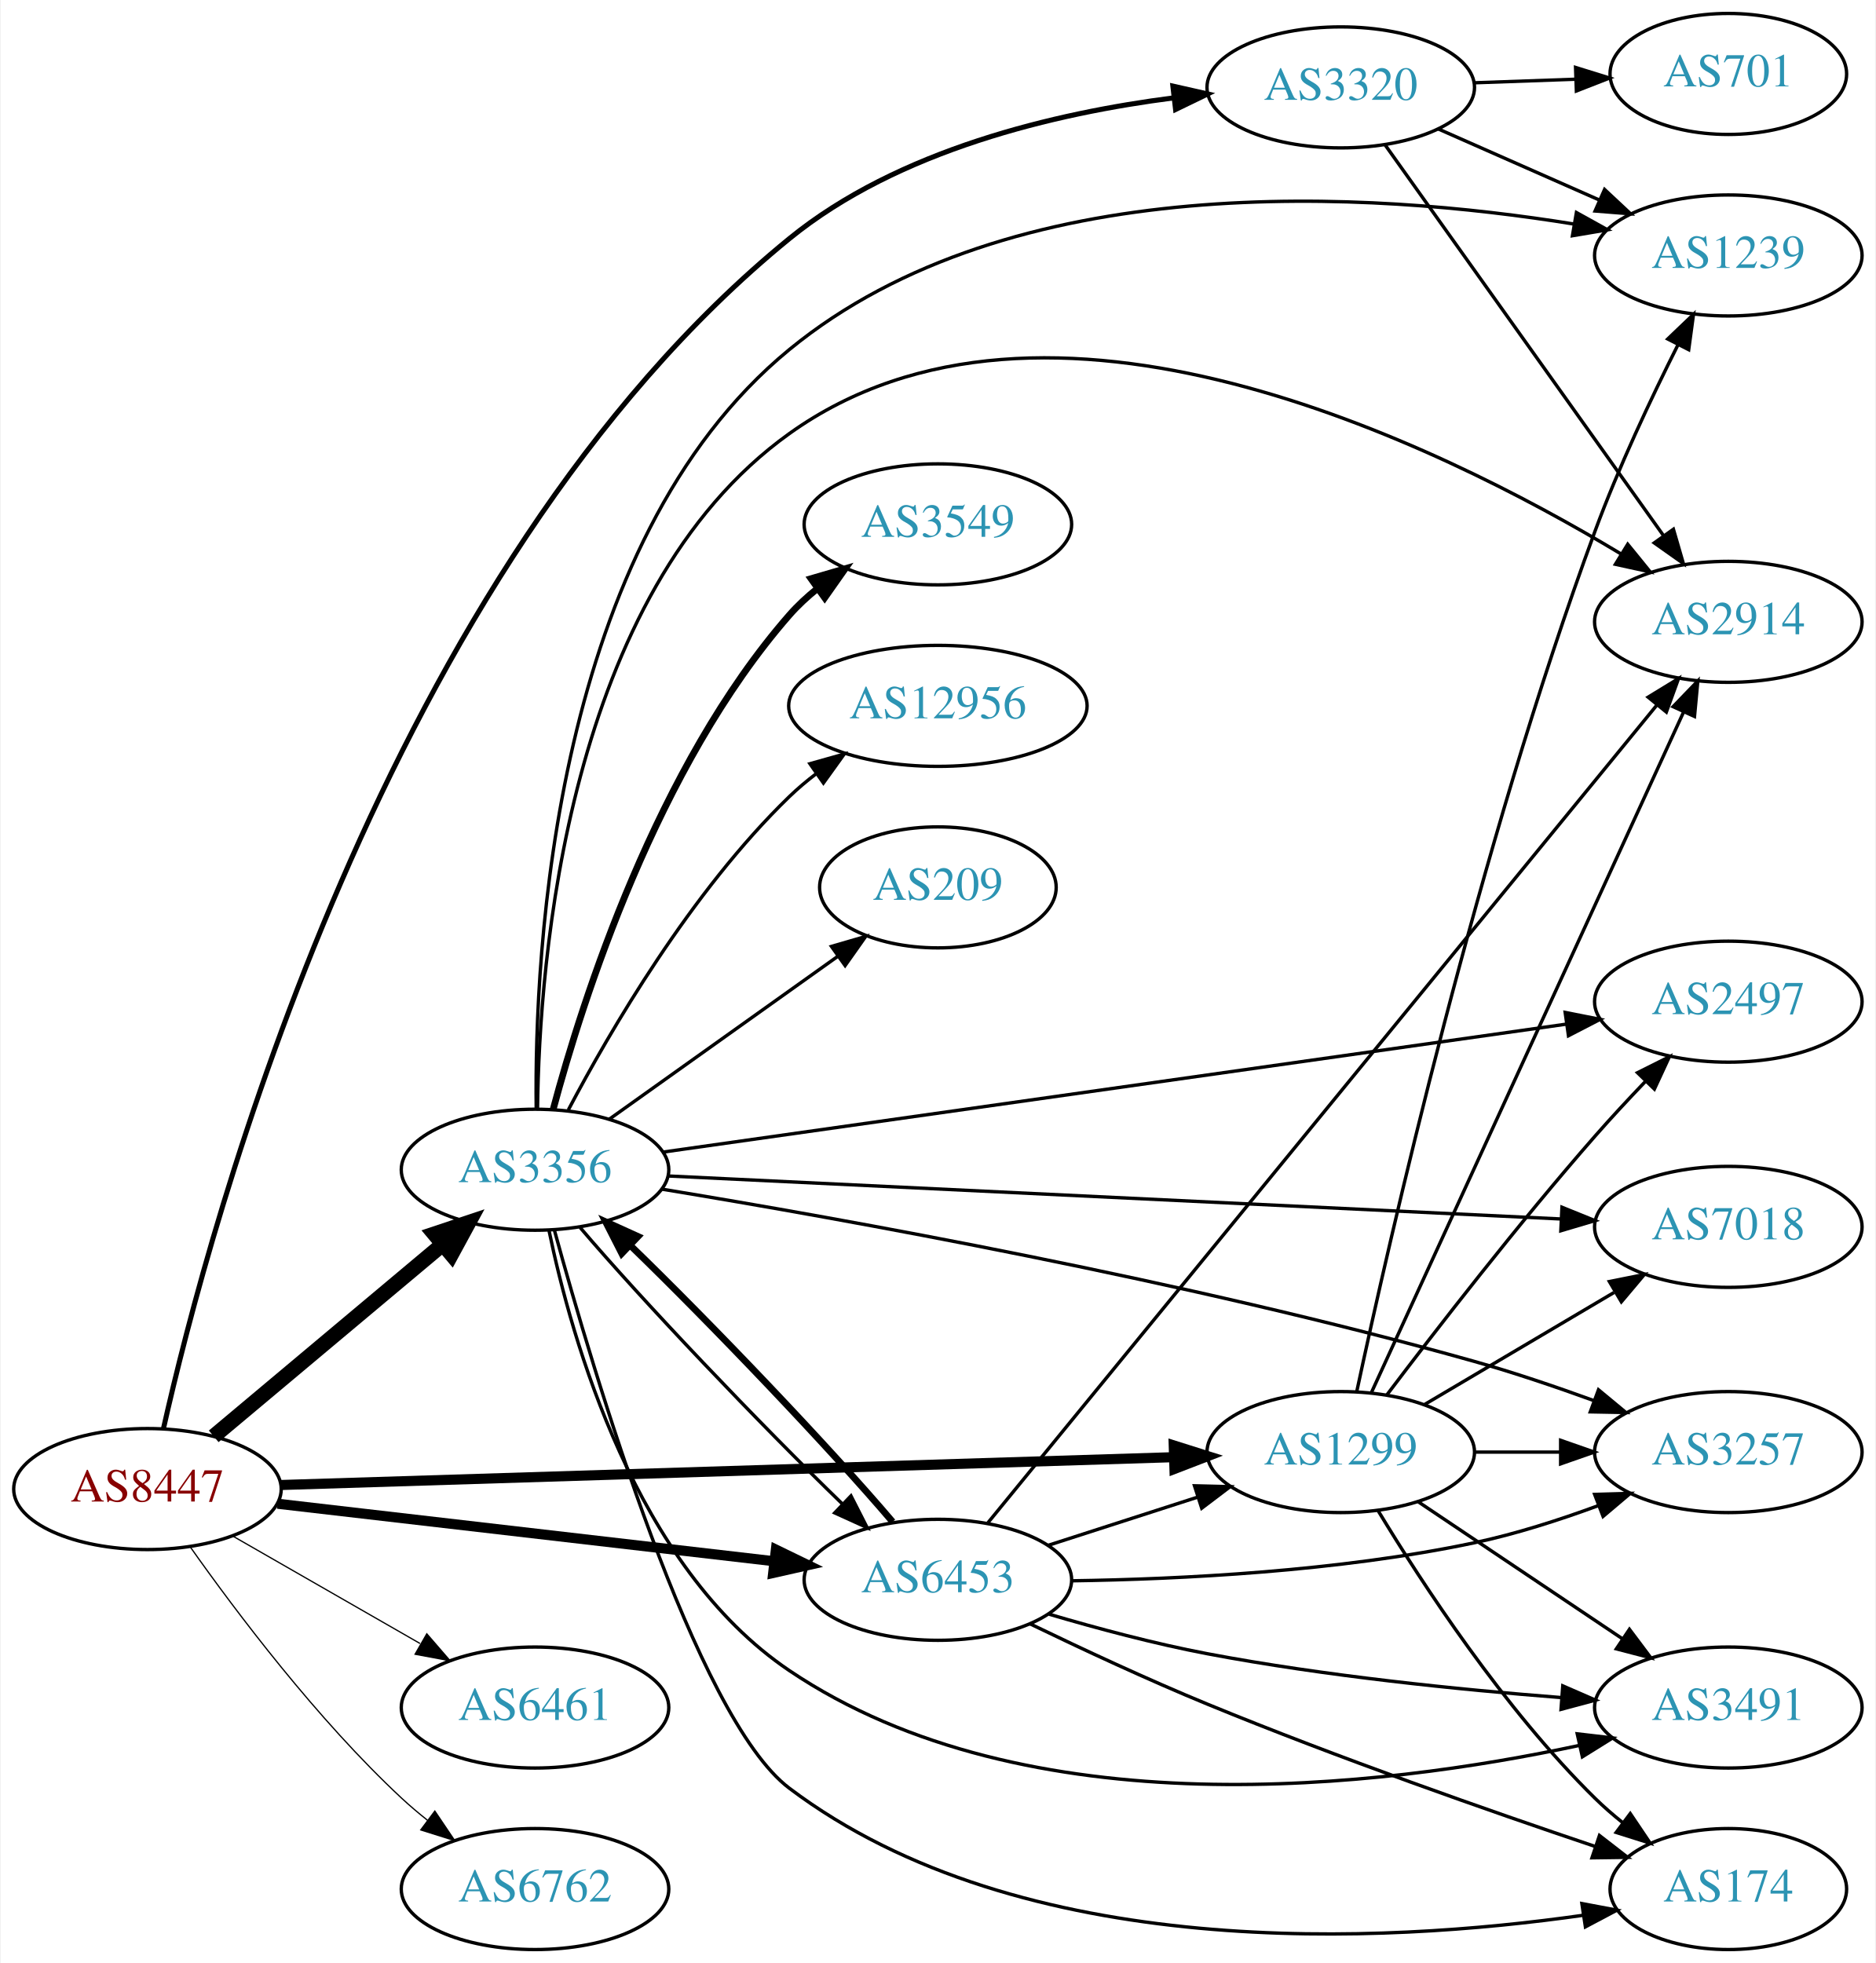
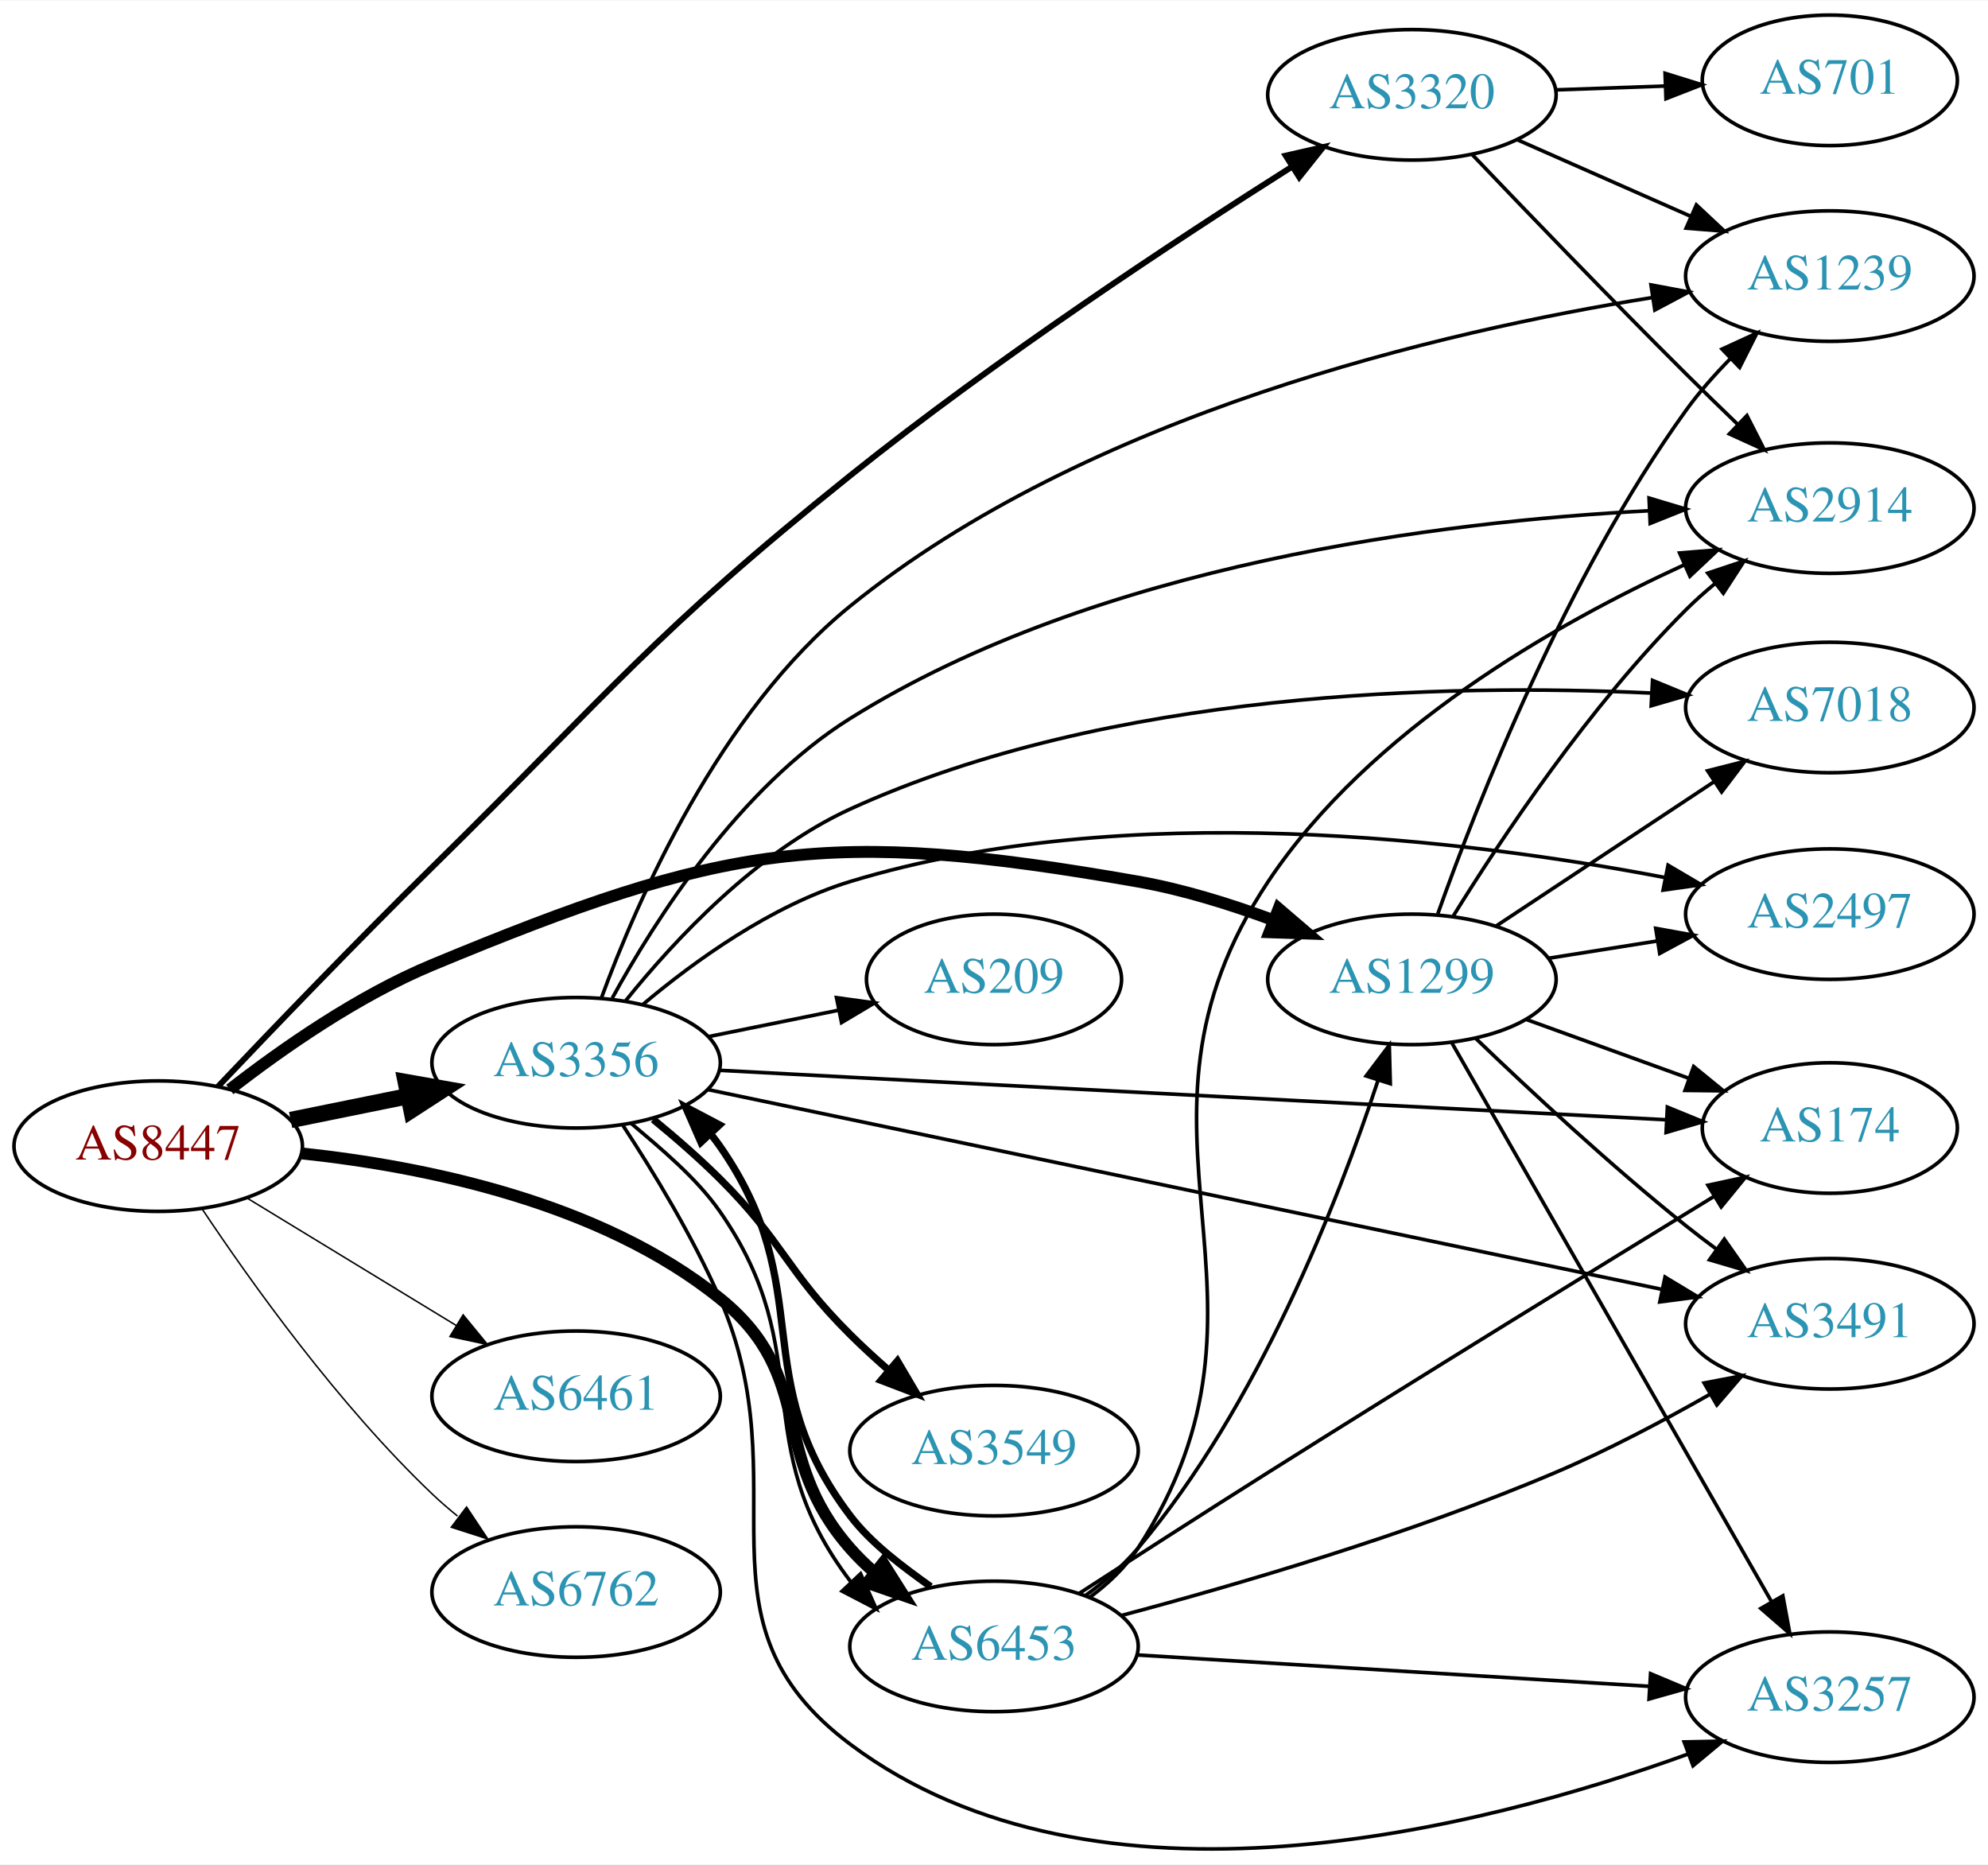
- <svg xmlns="http://www.w3.org/2000/svg" xmlns:xlink="http://www.w3.org/1999/xlink" width="558pt" height="584pt" viewBox="0.00 0.00 557.56 584.00">
-   <g id="graph0" class="graph" transform="scale(1 1) rotate(0) translate(4 580)">
-     <polygon fill="white" stroke="none" points="-4,4 -4,-580 553.564,-580 553.564,4 -4,4" />
+ <svg xmlns="http://www.w3.org/2000/svg" xmlns:xlink="http://www.w3.org/1999/xlink" width="548pt" height="514pt" viewBox="0.00 0.00 548.46 514.11">
+   <g id="graph0" class="graph" transform="scale(1 1) rotate(0) translate(4 510.106)">
+     <polygon fill="white" stroke="none" points="-4,4 -4,-510.106 544.465,-510.106 544.465,4 -4,4" />
    <g id="node1" class="node">
      <g id="a_node1">
        <a xlink:href="/asn/8447" xlink:title="AS8447 ~ A1 Telekom Austria AG [AT]">
-           <ellipse fill="#ffffff" stroke="black" cx="39.647" cy="-137" rx="39.794" ry="18" />
-           <text text-anchor="middle" x="39.647" y="-133.3" font-family="Times,serif" font-size="14.00" fill="#880000">AS8447</text>
+           <ellipse fill="#ffffff" stroke="black" cx="39.647" cy="-194.106" rx="39.794" ry="18" />
+           <text text-anchor="middle" x="39.647" y="-190.406" font-family="Times,serif" font-size="14.00" fill="#880000">AS8447</text>
        </a>
      </g>
    </g>
    <g id="node2" class="node">
      <g id="a_node2">
        <a xlink:href="/asn/1299" xlink:title="AS1299 ~ Telia Carrier [EU]">
-           <ellipse fill="#ffffff" stroke="black" cx="394.625" cy="-148" rx="39.794" ry="18" />
-           <text text-anchor="middle" x="394.625" y="-144.3" font-family="Times,serif" font-size="14.00" fill="#2c94b3">AS1299</text>
+           <ellipse fill="#ffffff" stroke="black" cx="385.525" cy="-240.106" rx="39.794" ry="18" />
+           <text text-anchor="middle" x="385.525" y="-236.406" font-family="Times,serif" font-size="14.00" fill="#2c94b3">AS1299</text>
        </a>
      </g>
    </g>
    <g id="edge1" class="edge">
-       <path fill="none" stroke="black" stroke-width="3" d="M79.431,-138.209C144.21,-140.227 274.273,-144.281 345.047,-146.486" />
-       <polygon fill="black" stroke="black" stroke-width="3" points="344.94,-149.984 355.044,-146.798 345.158,-142.988 344.94,-149.984" />
+       <path fill="none" stroke="black" stroke-width="3.273" d="M59.398,-209.732C73.815,-220.954 94.693,-235.553 115.293,-244.106 195.72,-277.5 224.102,-282.142 309.879,-267.106 322.393,-264.912 335.574,-260.797 347.319,-256.429" />
+       <polygon fill="black" stroke="black" stroke-width="3.273" points="348.752,-259.627 356.801,-252.737 346.212,-253.104 348.752,-259.627" />
    </g>
    <g id="node3" class="node">
      <g id="a_node3">
        <a xlink:href="/asn/3320" xlink:title="AS3320 ~ DTAG [DE]">
-           <ellipse fill="#ffffff" stroke="black" cx="394.625" cy="-554" rx="39.794" ry="18" />
-           <text text-anchor="middle" x="394.625" y="-550.3" font-family="Times,serif" font-size="14.00" fill="#2c94b3">AS3320</text>
+           <ellipse fill="#ffffff" stroke="black" cx="385.525" cy="-484.106" rx="39.794" ry="18" />
+           <text text-anchor="middle" x="385.525" y="-480.406" font-family="Times,serif" font-size="14.00" fill="#2c94b3">AS3320</text>
        </a>
      </g>
    </g>
    <g id="edge2" class="edge">
-       <path fill="none" stroke="black" stroke-width="1.5" d="M44.404,-154.988C57.91,-215.058 109.751,-410.482 230.586,-509 263.003,-535.43 309.82,-546.38 344.977,-550.893" />
-       <polygon fill="black" stroke="black" stroke-width="1.5" points="344.688,-554.383 355.023,-552.051 345.489,-547.429 344.688,-554.383" />
+       <path fill="none" stroke="black" stroke-width="1.636" d="M56.15,-210.552C71.094,-226.296 94.447,-250.614 115.293,-271.106 165.364,-320.326 175.801,-335.194 230.586,-379.106 270.849,-411.378 320.7,-444.197 352.56,-464.353" />
+       <polygon fill="black" stroke="black" stroke-width="1.636" points="350.718,-467.329 361.046,-469.691 354.445,-461.404 350.718,-467.329" />
    </g>
    <g id="node4" class="node">
      <g id="a_node4">
        <a xlink:href="/asn/3356" xlink:title="AS3356 ~ Level 3 Parent, LLC [US]">
-           <ellipse fill="#ffffff" stroke="black" cx="154.939" cy="-232" rx="39.794" ry="18" />
-           <text text-anchor="middle" x="154.939" y="-228.3" font-family="Times,serif" font-size="14.00" fill="#2c94b3">AS3356</text>
+           <ellipse fill="#ffffff" stroke="black" cx="154.939" cy="-217.106" rx="39.794" ry="18" />
+           <text text-anchor="middle" x="154.939" y="-213.406" font-family="Times,serif" font-size="14.00" fill="#2c94b3">AS3356</text>
        </a>
      </g>
    </g>
    <g id="edge3" class="edge">
-       <path fill="none" stroke="black" stroke-width="4.5" d="M59.355,-152.687C77.886,-168.227 106.443,-192.172 127.332,-209.689" />
-       <polygon fill="black" stroke="black" stroke-width="4.5" points="125.011,-212.881 135.204,-216.289 130.071,-206.847 125.011,-212.881" />
+       <path fill="none" stroke="black" stroke-width="4.5" d="M76.182,-201.32C86.411,-203.397 97.711,-205.691 108.454,-207.872" />
+       <polygon fill="black" stroke="black" stroke-width="4.5" points="107.946,-211.786 118.53,-209.917 109.513,-204.069 107.946,-211.786" />
    </g>
    <g id="node5" class="node">
      <g id="a_node5">
        <a xlink:href="/asn/6453" xlink:title="AS6453 ~ TATA COMMUNICATIONS (AMERICA) INC [US]">
-           <ellipse fill="#ffffff" stroke="black" cx="274.782" cy="-110" rx="39.794" ry="18" />
-           <text text-anchor="middle" x="274.782" y="-106.3" font-family="Times,serif" font-size="14.00" fill="#2c94b3">AS6453</text>
+           <ellipse fill="#ffffff" stroke="black" cx="270.232" cy="-56.106" rx="39.794" ry="18" />
+           <text text-anchor="middle" x="270.232" y="-52.406" font-family="Times,serif" font-size="14.00" fill="#2c94b3">AS6453</text>
        </a>
      </g>
    </g>
    <g id="edge4" class="edge">
-       <path fill="none" stroke="black" stroke-width="3" d="M78.363,-132.632C118.569,-127.976 182.337,-120.59 226.023,-115.531" />
-       <polygon fill="black" stroke="black" stroke-width="3" points="226.589,-118.989 236.12,-114.362 225.784,-112.036 226.589,-118.989" />
+       <path fill="none" stroke="black" stroke-width="3.273" d="M79.324,-192.093C113.04,-188.504 161.579,-178.695 194.586,-152.106 221.523,-130.407 207.754,-109.089 230.586,-83.106 232.561,-80.858 234.761,-78.701 237.08,-76.656" />
+       <polygon fill="black" stroke="black" stroke-width="3.273" points="239.614,-79.114 245.275,-70.158 235.264,-73.629 239.614,-79.114" />
    </g>
    <g id="node6" class="node">
      <g id="a_node6">
        <a xlink:href="/asn/6461" xlink:title="AS6461 ~ Zayo Bandwidth [US]">
-           <ellipse fill="#ffffff" stroke="black" cx="154.939" cy="-72" rx="39.794" ry="18" />
-           <text text-anchor="middle" x="154.939" y="-68.3" font-family="Times,serif" font-size="14.00" fill="#2c94b3">AS6461</text>
+           <ellipse fill="#ffffff" stroke="black" cx="154.939" cy="-125.106" rx="39.794" ry="18" />
+           <text text-anchor="middle" x="154.939" y="-121.406" font-family="Times,serif" font-size="14.00" fill="#2c94b3">AS6461</text>
        </a>
      </g>
    </g>
    <g id="edge5" class="edge">
-       <path fill="none" stroke="black" stroke-width="0.375" d="M64.951,-123.056C81.228,-113.717 102.865,-101.303 120.727,-91.055" />
-       <polygon fill="black" stroke="black" stroke-width="0.375" points="122.743,-93.933 129.675,-85.921 119.26,-87.862 122.743,-93.933" />
+       <path fill="none" stroke="black" stroke-width="0.409" d="M64.121,-179.809C80.83,-169.632 103.486,-155.834 121.862,-144.642" />
+       <polygon fill="black" stroke="black" stroke-width="0.409" points="123.775,-147.575 130.495,-139.384 120.134,-141.597 123.775,-147.575" />
    </g>
    <g id="node7" class="node">
      <g id="a_node7">
        <a xlink:href="/asn/6762" xlink:title="AS6762 ~ TELECOM ITALIA SPARKLE S.p.A. [IT]">
-           <ellipse fill="#ffffff" stroke="black" cx="154.939" cy="-18" rx="39.794" ry="18" />
-           <text text-anchor="middle" x="154.939" y="-14.3" font-family="Times,serif" font-size="14.00" fill="#2c94b3">AS6762</text>
+           <ellipse fill="#ffffff" stroke="black" cx="154.939" cy="-71.106" rx="39.794" ry="18" />
+           <text text-anchor="middle" x="154.939" y="-67.406" font-family="Times,serif" font-size="14.00" fill="#2c94b3">AS6762</text>
        </a>
      </g>
    </g>
    <g id="edge6" class="edge">
-       <path fill="none" stroke="black" stroke-width="0.375" d="M52.322,-119.858C66.043,-100.422 90.148,-68.401 115.293,-45 117.69,-42.77 120.281,-40.577 122.947,-38.465" />
-       <polygon fill="black" stroke="black" stroke-width="0.375" points="125.134,-41.2 131.053,-32.413 120.946,-35.591 125.134,-41.2" />
+       <path fill="none" stroke="black" stroke-width="0.409" d="M51.688,-176.895C65.181,-156.648 89.427,-122.682 115.293,-98.106 117.462,-96.045 119.8,-94.021 122.215,-92.067" />
+       <polygon fill="black" stroke="black" stroke-width="0.409" points="124.72,-94.561 130.582,-85.736 120.496,-88.979 124.72,-94.561" />
    </g>
    <g id="node8" class="node">
      <g id="a_node8">
-         <a xlink:href="/asn/2497" xlink:title="AS2497 ~ Internet Initiative Japan Inc. [JP]">
-           <ellipse fill="#ffffff" stroke="black" cx="509.918" cy="-282" rx="39.794" ry="18" />
-           <text text-anchor="middle" x="509.918" y="-278.3" font-family="Times,serif" font-size="14.00" fill="#2c94b3">AS2497</text>
+         <a xlink:href="/asn/1239" xlink:title="AS1239 ~ Sprint [US]">
+           <ellipse fill="#ffffff" stroke="black" cx="500.818" cy="-434.106" rx="39.794" ry="18" />
+           <text text-anchor="middle" x="500.818" y="-430.406" font-family="Times,serif" font-size="14.00" fill="#2c94b3">AS1239</text>
        </a>
      </g>
    </g>
    <g id="edge7" class="edge">
-       <path fill="none" stroke="black" d="M408.361,-165.039C422.852,-184.184 447.47,-215.985 470.271,-242 474.975,-247.367 480.184,-252.969 485.214,-258.223" />
-       <polygon fill="black" stroke="black" points="482.901,-260.864 492.377,-265.603 487.924,-255.99 482.901,-260.864" />
+       <path fill="none" stroke="black" d="M392.669,-258.203C403.529,-288.669 428.128,-351.353 461.172,-397.106 464.726,-402.026 468.983,-406.846 473.353,-411.295" />
+       <polygon fill="black" stroke="black" points="471.082,-413.966 480.711,-418.385 475.939,-408.926 471.082,-413.966" />
    </g>
    <g id="node9" class="node">
      <g id="a_node9">
-         <a xlink:href="/asn/2914" xlink:title="AS2914 ~ NTT America, Inc. [US]">
-           <ellipse fill="#ffffff" stroke="black" cx="509.918" cy="-395" rx="39.794" ry="18" />
-           <text text-anchor="middle" x="509.918" y="-391.3" font-family="Times,serif" font-size="14.00" fill="#2c94b3">AS2914</text>
+         <a xlink:href="/asn/174" xlink:title="AS174 ~ Cogent Communications [US]">
+           <ellipse fill="#ffffff" stroke="black" cx="500.818" cy="-199.106" rx="35.194" ry="18" />
+           <text text-anchor="middle" x="500.818" y="-195.406" font-family="Times,serif" font-size="14.00" fill="#2c94b3">AS174</text>
        </a>
      </g>
    </g>
    <g id="edge8" class="edge">
-       <path fill="none" stroke="black" d="M403.772,-165.764C423.369,-208.489 473.238,-317.212 496.552,-368.04" />
-       <polygon fill="black" stroke="black" points="493.493,-369.767 500.844,-377.397 499.856,-366.849 493.493,-369.767" />
+       <path fill="none" stroke="black" d="M417.184,-229.011C430.921,-224.039 447.261,-218.126 461.771,-212.875" />
+       <polygon fill="black" stroke="black" points="463.256,-216.06 471.468,-209.366 460.874,-209.477 463.256,-216.06" />
    </g>
    <g id="node10" class="node">
      <g id="a_node10">
-         <a xlink:href="/asn/3257" xlink:title="AS3257 ~ GTT [DE]">
-           <ellipse fill="#ffffff" stroke="black" cx="509.918" cy="-148" rx="39.794" ry="18" />
-           <text text-anchor="middle" x="509.918" y="-144.3" font-family="Times,serif" font-size="14.00" fill="#2c94b3">AS3257</text>
+         <a xlink:href="/asn/2914" xlink:title="AS2914 ~ NTT America, Inc. [US]">
+           <ellipse fill="#ffffff" stroke="black" cx="500.818" cy="-370.106" rx="39.794" ry="18" />
+           <text text-anchor="middle" x="500.818" y="-366.406" font-family="Times,serif" font-size="14.00" fill="#2c94b3">AS2914</text>
        </a>
      </g>
    </g>
    <g id="edge9" class="edge">
-       <path fill="none" stroke="black" d="M434.297,-148C442.5,-148 451.264,-148 459.796,-148" />
-       <polygon fill="black" stroke="black" points="460.035,-151.5 470.035,-148 460.035,-144.5 460.035,-151.5" />
+       <path fill="none" stroke="black" d="M396.952,-257.619C410.204,-279.018 434.575,-315.636 461.172,-342.106 463.655,-344.577 466.372,-346.996 469.178,-349.312" />
+       <polygon fill="black" stroke="black" points="467.152,-352.17 477.201,-355.526 471.438,-346.636 467.152,-352.17" />
    </g>
    <g id="node11" class="node">
      <g id="a_node11">
-         <a xlink:href="/asn/7018" xlink:title="AS7018 ~ AT&amp;T Services, Inc. [US]">
-           <ellipse fill="#ffffff" stroke="black" cx="509.918" cy="-215" rx="39.794" ry="18" />
-           <text text-anchor="middle" x="509.918" y="-211.3" font-family="Times,serif" font-size="14.00" fill="#2c94b3">AS7018</text>
+         <a xlink:href="/asn/3257" xlink:title="AS3257 ~ GTT [DE]">
+           <ellipse fill="#ffffff" stroke="black" cx="500.818" cy="-42.106" rx="39.794" ry="18" />
+           <text text-anchor="middle" x="500.818" y="-38.406" font-family="Times,serif" font-size="14.00" fill="#2c94b3">AS3257</text>
        </a>
      </g>
    </g>
    <g id="edge10" class="edge">
-       <path fill="none" stroke="black" d="M419.651,-162.209C436.023,-171.891 457.911,-184.835 475.915,-195.482" />
-       <polygon fill="black" stroke="black" points="474.537,-198.734 484.926,-200.812 478.1,-192.708 474.537,-198.734" />
+       <path fill="none" stroke="black" d="M396.579,-222.535C416.525,-187.676 461.198,-109.602 484.702,-68.525" />
+       <polygon fill="black" stroke="black" points="487.858,-70.056 489.787,-59.638 481.783,-66.579 487.858,-70.056" />
    </g>
    <g id="node12" class="node">
      <g id="a_node12">
-         <a xlink:href="/asn/1239" xlink:title="AS1239 ~ Sprint [US]">
-           <ellipse fill="#ffffff" stroke="black" cx="509.918" cy="-504" rx="39.794" ry="18" />
-           <text text-anchor="middle" x="509.918" y="-500.3" font-family="Times,serif" font-size="14.00" fill="#2c94b3">AS1239</text>
+         <a xlink:href="/asn/2497" xlink:title="AS2497 ~ Internet Initiative Japan Inc. [JP]">
+           <ellipse fill="#ffffff" stroke="black" cx="500.818" cy="-258.106" rx="39.794" ry="18" />
+           <text text-anchor="middle" x="500.818" y="-254.406" font-family="Times,serif" font-size="14.00" fill="#2c94b3">AS2497</text>
        </a>
      </g>
    </g>
    <g id="edge11" class="edge">
-       <path fill="none" stroke="black" d="M399.376,-165.967C408.867,-210.248 435.566,-327.862 470.271,-422 477.259,-440.954 486.955,-461.516 494.887,-477.309" />
-       <polygon fill="black" stroke="black" points="491.897,-479.15 499.558,-486.468 498.133,-475.97 491.897,-479.15" />
+       <path fill="none" stroke="black" d="M423.308,-245.95C432.803,-247.459 443.15,-249.103 453.079,-250.68" />
+       <polygon fill="black" stroke="black" points="452.795,-254.179 463.22,-252.291 453.893,-247.265 452.795,-254.179" />
    </g>
    <g id="node13" class="node">
      <g id="a_node13">
-         <a xlink:href="/asn/174" xlink:title="AS174 ~ Cogent Communications [US]">
-           <ellipse fill="#ffffff" stroke="black" cx="509.918" cy="-18" rx="35.194" ry="18" />
-           <text text-anchor="middle" x="509.918" y="-14.3" font-family="Times,serif" font-size="14.00" fill="#2c94b3">AS174</text>
+         <a xlink:href="/asn/7018" xlink:title="AS7018 ~ AT&amp;T Services, Inc. [US]">
+           <ellipse fill="#ffffff" stroke="black" cx="500.818" cy="-315.106" rx="39.794" ry="18" />
+           <text text-anchor="middle" x="500.818" y="-311.406" font-family="Times,serif" font-size="14.00" fill="#2c94b3">AS7018</text>
        </a>
      </g>
    </g>
    <g id="edge12" class="edge">
-       <path fill="none" stroke="black" d="M405.711,-130.609C418.796,-108.969 443.18,-71.626 470.271,-45 472.799,-42.515 475.578,-40.098 478.451,-37.797" />
-       <polygon fill="black" stroke="black" points="480.748,-40.45 486.664,-31.66 476.558,-34.843 480.748,-40.45" />
+       <path fill="none" stroke="black" d="M408.638,-254.745C425.838,-266.131 449.906,-282.064 468.996,-294.701" />
+       <polygon fill="black" stroke="black" points="467.103,-297.646 477.374,-300.248 470.968,-291.809 467.103,-297.646" />
    </g>
    <g id="node14" class="node">
      <g id="a_node14">
        <a xlink:href="/asn/3491" xlink:title="AS3491 ~ PCCW Global, Inc. [US]">
-           <ellipse fill="#ffffff" stroke="black" cx="509.918" cy="-72" rx="39.794" ry="18" />
-           <text text-anchor="middle" x="509.918" y="-68.3" font-family="Times,serif" font-size="14.00" fill="#2c94b3">AS3491</text>
+           <ellipse fill="#ffffff" stroke="black" cx="500.818" cy="-145.106" rx="39.794" ry="18" />
+           <text text-anchor="middle" x="500.818" y="-141.406" font-family="Times,serif" font-size="14.00" fill="#2c94b3">AS3491</text>
        </a>
      </g>
    </g>
    <g id="edge13" class="edge">
-       <path fill="none" stroke="black" d="M417.738,-133.166C435.049,-121.553 459.318,-105.273 478.466,-92.427" />
-       <polygon fill="black" stroke="black" points="480.506,-95.274 486.86,-86.797 476.606,-89.461 480.506,-95.274" />
-     </g>
-     <g id="edge16" class="edge">
-       <path fill="none" stroke="black" d="M407.749,-536.984C427.661,-509.039 467.401,-453.266 490.708,-420.556" />
-       <polygon fill="black" stroke="black" points="493.584,-422.551 496.537,-412.375 487.884,-418.489 493.584,-422.551" />
+       <path fill="none" stroke="black" d="M403.169,-223.794C417.944,-209.596 440.358,-188.743 461.172,-172.106 463.875,-169.945 466.739,-167.762 469.638,-165.622" />
+       <polygon fill="black" stroke="black" points="471.714,-168.44 477.793,-159.762 467.63,-162.755 471.714,-168.44" />
+     </g>
+     <g id="edge15" class="edge">
+       <path fill="none" stroke="black" d="M414.53,-471.746C428.965,-465.376 446.766,-457.52 462.365,-450.636" />
+       <polygon fill="black" stroke="black" points="464.007,-453.736 471.743,-446.497 461.181,-447.332 464.007,-453.736" />
    </g>
    <g id="edge14" class="edge">
-       <path fill="none" stroke="black" d="M423.63,-541.64C438.064,-535.27 455.865,-527.414 471.464,-520.53" />
-       <polygon fill="black" stroke="black" points="473.107,-523.63 480.842,-516.391 470.28,-517.226 473.107,-523.63" />
+       <path fill="none" stroke="black" d="M402.079,-467.711C417.06,-452.003 440.438,-427.711 461.172,-407.106 465.755,-402.551 470.701,-397.74 475.474,-393.148" />
+       <polygon fill="black" stroke="black" points="477.95,-395.623 482.756,-386.18 473.111,-390.565 477.95,-395.623" />
    </g>
    <g id="node15" class="node">
      <g id="a_node15">
        <a xlink:href="/asn/701" xlink:title="AS701 ~ UUNET [US]">
-           <ellipse fill="#ffffff" stroke="black" cx="509.918" cy="-558" rx="35.194" ry="18" />
-           <text text-anchor="middle" x="509.918" y="-554.3" font-family="Times,serif" font-size="14.00" fill="#2c94b3">AS701</text>
-         </a>
-       </g>
-     </g>
-     <g id="edge15" class="edge">
-       <path fill="none" stroke="black" d="M434.297,-555.365C444.002,-555.708 454.493,-556.078 464.456,-556.43" />
-       <polygon fill="black" stroke="black" points="464.475,-559.933 474.592,-556.788 464.722,-552.937 464.475,-559.933" />
+           <ellipse fill="#ffffff" stroke="black" cx="500.818" cy="-488.106" rx="35.194" ry="18" />
+           <text text-anchor="middle" x="500.818" y="-484.406" font-family="Times,serif" font-size="14.00" fill="#2c94b3">AS701</text>
+         </a>
+       </g>
+     </g>
+     <g id="edge16" class="edge">
+       <path fill="none" stroke="black" d="M425.198,-485.471C434.903,-485.814 445.394,-486.184 455.357,-486.536" />
+       <polygon fill="black" stroke="black" points="455.376,-490.039 465.493,-486.894 455.623,-483.043 455.376,-490.039" />
+     </g>
+     <g id="edge21" class="edge">
+       <path fill="none" stroke="black" d="M170.1,-200.409C178.241,-193.5 188.106,-185.393 194.586,-176.106 222.096,-136.681 201.487,-112.373 230.586,-74.106 230.651,-74.02 230.716,-73.935 230.782,-73.85" />
+       <polygon fill="black" stroke="black" points="233.424,-76.149 237.727,-66.468 228.326,-71.353 233.424,-76.149" />
+     </g>
+     <g id="edge19" class="edge">
+       <path fill="none" stroke="black" d="M161.868,-234.854C171.824,-262.014 194.434,-313.814 230.586,-343.106 296.043,-396.142 393.955,-418.912 451.909,-428.197" />
+       <polygon fill="black" stroke="black" points="451.485,-431.673 461.9,-429.727 452.545,-424.753 451.485,-431.673" />
+     </g>
+     <g id="edge20" class="edge">
+       <path fill="none" stroke="black" d="M194.682,-215.018C206.233,-214.399 218.922,-213.722 230.586,-213.106 309.898,-208.919 402.357,-204.131 455.688,-201.379" />
+       <polygon fill="black" stroke="black" points="456.01,-204.867 465.817,-200.857 455.65,-197.877 456.01,-204.867" />
+     </g>
+     <g id="edge18" class="edge">
+       <path fill="none" stroke="black" d="M164.894,-234.903C176.811,-256.675 199.99,-292.988 230.586,-312.106 298.916,-354.802 393.946,-366.42 450.918,-369.374" />
+       <polygon fill="black" stroke="black" points="450.952,-372.879 461.098,-369.83 451.265,-365.886 450.952,-372.879" />
+     </g>
+     <g id="edge17" class="edge">
+       <path fill="none" stroke="black" d="M167.856,-199.815C176.224,-187.073 187.197,-169.079 194.586,-152.106 217.321,-99.88 185.002,-63.261 230.586,-29.106 298.417,21.718 405.038,-5.883 461.604,-26.377" />
+       <polygon fill="black" stroke="black" points="460.64,-29.753 471.233,-29.973 463.089,-23.195 460.64,-29.753" />
+     </g>
+     <g id="edge24" class="edge">
+       <path fill="none" stroke="black" d="M173.373,-233.199C187.582,-245.151 208.797,-260.483 230.586,-267.106 306.883,-290.298 400.984,-278.603 455.324,-268.205" />
+       <polygon fill="black" stroke="black" points="456.193,-271.601 465.32,-266.221 454.83,-264.735 456.193,-271.601" />
    </g>
    <g id="edge26" class="edge">
-       <path fill="none" stroke="black" d="M168.328,-214.836C186.75,-193.147 221.835,-156.338 246.461,-132.485" />
-       <polygon fill="black" stroke="black" points="248.927,-134.97 253.737,-125.53 244.09,-129.909 248.927,-134.97" />
-     </g>
-     <g id="edge17" class="edge">
-       <path fill="none" stroke="black" d="M193.047,-237.256C257.662,-246.409 390.709,-265.256 461.76,-275.32" />
-       <polygon fill="black" stroke="black" points="461.385,-278.802 471.777,-276.739 462.367,-271.871 461.385,-278.802" />
-     </g>
-     <g id="edge18" class="edge">
-       <path fill="none" stroke="black" d="M155.686,-250.172C156.191,-293.643 164.275,-403.545 230.586,-451 306.714,-505.481 423.082,-448.299 478.079,-415.153" />
-       <polygon fill="black" stroke="black" points="479.993,-418.085 486.676,-409.864 476.325,-412.123 479.993,-418.085" />
-     </g>
-     <g id="edge19" class="edge">
-       <path fill="none" stroke="black" d="M192.818,-226.202C246.498,-217.369 349.049,-199.002 434.271,-175 445.967,-171.706 458.461,-167.478 469.817,-163.35" />
-       <polygon fill="black" stroke="black" points="471.296,-166.535 479.454,-159.775 468.861,-159.972 471.296,-166.535" />
-     </g>
-     <g id="edge24" class="edge">
-       <path fill="none" stroke="black" d="M194.386,-230.148C259.017,-227.036 389.31,-220.761 460.232,-217.345" />
-       <polygon fill="black" stroke="black" points="460.43,-220.839 470.25,-216.862 460.093,-213.848 460.43,-220.839" />
-     </g>
-     <g id="edge22" class="edge">
-       <path fill="none" stroke="black" d="M155.288,-250.335C154.746,-296.584 160.378,-418.398 230.586,-476 296.779,-530.308 403.807,-523.095 464.031,-513.339" />
-       <polygon fill="black" stroke="black" points="464.731,-516.771 473.997,-511.632 463.549,-509.871 464.731,-516.771" />
-     </g>
-     <g id="edge21" class="edge">
-       <path fill="none" stroke="black" d="M160.707,-214.005C172.233,-171.917 202.723,-69.023 230.586,-48 299.759,4.192 407.587,-1.764 466.673,-10.188" />
-       <polygon fill="black" stroke="black" points="466.358,-13.68 476.77,-11.72 467.408,-6.76 466.358,-13.68" />
+       <path fill="none" stroke="black" d="M168.65,-234.272C182.035,-250.905 204.729,-275.296 230.586,-287.106 302.268,-319.847 395.564,-321.708 451.4,-319.097" />
+       <polygon fill="black" stroke="black" points="451.915,-322.574 461.713,-318.543 451.54,-315.584 451.915,-322.574" />
    </g>
    <g id="edge23" class="edge">
-       <path fill="none" stroke="black" d="M159.071,-214.036C165.767,-181.631 184.768,-113.896 230.586,-83 301.317,-35.304 406.733,-48.119 465.445,-60.697" />
-       <polygon fill="black" stroke="black" points="464.975,-64.179 475.498,-62.947 466.504,-57.348 464.975,-64.179" />
+       <path fill="none" stroke="black" d="M191.124,-209.739C253.81,-196.614 384.742,-169.2 454.228,-154.651" />
+       <polygon fill="black" stroke="black" points="455.356,-157.991 464.426,-152.516 453.921,-151.14 455.356,-157.991" />
    </g>
    <g id="node16" class="node">
      <g id="a_node16">
        <a xlink:href="/asn/3549" xlink:title="AS3549 ~ Level 3 Parent, LLC [US]">
-           <ellipse fill="#ffffff" stroke="black" cx="274.782" cy="-424" rx="39.794" ry="18" />
-           <text text-anchor="middle" x="274.782" y="-420.3" font-family="Times,serif" font-size="14.00" fill="#2c94b3">AS3549</text>
-         </a>
-       </g>
-     </g>
-     <g id="edge20" class="edge">
-       <path fill="none" stroke="black" stroke-width="2" d="M160.356,-250.022C169.076,-282.559 191.16,-351.912 230.586,-397 233.06,-399.829 235.903,-402.464 238.925,-404.889" />
-       <polygon fill="black" stroke="black" stroke-width="2" points="237.039,-407.843 247.208,-410.814 241.111,-402.15 237.039,-407.843" />
+           <ellipse fill="#ffffff" stroke="black" cx="270.232" cy="-110.106" rx="39.794" ry="18" />
+           <text text-anchor="middle" x="270.232" y="-106.406" font-family="Times,serif" font-size="14.00" fill="#2c94b3">AS3549</text>
+         </a>
+       </g>
+     </g>
+     <g id="edge22" class="edge">
+       <path fill="none" stroke="black" stroke-width="2" d="M176.204,-201.492C182.314,-196.48 188.904,-190.757 194.586,-185.106 212.258,-167.529 212.914,-159.682 230.586,-142.106 233.871,-138.839 237.459,-135.548 241.083,-132.384" />
+       <polygon fill="black" stroke="black" stroke-width="2" points="243.59,-134.848 248.968,-125.72 239.071,-129.502 243.59,-134.848" />
    </g>
    <g id="node17" class="node">
      <g id="a_node17">
-         <a xlink:href="/asn/12956" xlink:title="AS12956 ~ TELXIUS [ES]">
-           <ellipse fill="#ffffff" stroke="black" cx="274.782" cy="-370" rx="44.393" ry="18" />
-           <text text-anchor="middle" x="274.782" y="-366.3" font-family="Times,serif" font-size="14.00" fill="#2c94b3">AS12956</text>
+         <a xlink:href="/asn/209" xlink:title="AS209 ~ CenturyLink Communications, LLC [US]">
+           <ellipse fill="#ffffff" stroke="black" cx="270.232" cy="-240.106" rx="35.194" ry="18" />
+           <text text-anchor="middle" x="270.232" y="-236.406" font-family="Times,serif" font-size="14.00" fill="#2c94b3">AS209</text>
        </a>
      </g>
    </g>
    <g id="edge25" class="edge">
-       <path fill="none" stroke="black" d="M164.856,-249.82C177.217,-273.251 201.373,-314.747 230.586,-343 233.077,-345.409 235.818,-347.714 238.673,-349.889" />
-       <polygon fill="black" stroke="black" points="236.713,-352.789 246.912,-355.656 240.727,-347.054 236.713,-352.789" />
-     </g>
-     <g id="node18" class="node">
-       <g id="a_node18">
-         <a xlink:href="/asn/209" xlink:title="AS209 ~ CenturyLink Communications, LLC [US]">
-           <ellipse fill="#ffffff" stroke="black" cx="274.782" cy="-316" rx="35.194" ry="18" />
-           <text text-anchor="middle" x="274.782" y="-312.3" font-family="Times,serif" font-size="14.00" fill="#2c94b3">AS209</text>
-         </a>
-       </g>
+       <path fill="none" stroke="black" d="M191.475,-224.32C202.818,-226.623 215.479,-229.193 227.236,-231.58" />
+       <polygon fill="black" stroke="black" points="226.783,-235.059 237.279,-233.619 228.176,-228.199 226.783,-235.059" />
    </g>
    <g id="edge27" class="edge">
-       <path fill="none" stroke="black" d="M177.007,-247.018C195.976,-260.539 224.021,-280.53 245.044,-295.515" />
-       <polygon fill="black" stroke="black" points="243.117,-298.439 253.291,-301.394 247.18,-292.739 243.117,-298.439" />
-     </g>
-     <g id="edge33" class="edge">
-       <path fill="none" stroke="black" d="M307.672,-120.283C321.296,-124.677 337.382,-129.864 351.931,-134.555" />
-       <polygon fill="black" stroke="black" points="351.118,-137.97 361.709,-137.708 353.266,-131.308 351.118,-137.97" />
+       <path fill="none" stroke="black" d="M295.32,-70.046C300.556,-73.823 305.754,-78.233 309.879,-83.106 343.099,-122.355 365.165,-178.901 376.208,-212.336" />
+       <polygon fill="black" stroke="black" points="372.897,-213.471 379.282,-221.926 379.563,-211.335 372.897,-213.471" />
+     </g>
+     <g id="edge29" class="edge">
+       <path fill="none" stroke="black" stroke-width="2" d="M252.746,-72.601C245.1,-78.081 236.432,-84.418 230.586,-92.106 201.487,-130.373 222.096,-154.681 194.586,-194.106 193.829,-195.191 193.026,-196.26 192.184,-197.309" />
+       <polygon fill="black" stroke="black" stroke-width="2" points="189.373,-195.192 185.125,-204.898 194.498,-199.96 189.373,-195.192" />
+     </g>
+     <g id="edge32" class="edge">
+       <path fill="none" stroke="black" d="M293.702,-70.708C308.484,-80.277 328.28,-93.019 345.879,-104.106 388.322,-130.845 437.732,-161.202 468.89,-180.251" />
+       <polygon fill="black" stroke="black" points="467.201,-183.321 477.56,-185.548 470.851,-177.348 467.201,-183.321" />
+     </g>
+     <g id="edge28" class="edge">
+       <path fill="none" stroke="black" d="M296.649,-69.648C301.7,-73.395 306.485,-77.893 309.879,-83.106 355.342,-152.939 299.715,-197.734 345.879,-267.106 373.761,-309.005 425.091,-338.172 460.775,-354.513" />
+       <polygon fill="black" stroke="black" points="459.379,-357.723 469.939,-358.587 462.223,-351.326 459.379,-357.723" />
    </g>
    <g id="edge31" class="edge">
-       <path fill="none" stroke="black" stroke-width="2" d="M261.314,-127.258C242.854,-148.978 207.79,-185.761 183.196,-209.577" />
-       <polygon fill="black" stroke="black" stroke-width="2" points="180.741,-207.082 175.93,-216.521 185.578,-212.143 180.741,-207.082" />
-     </g>
-     <g id="edge32" class="edge">
-       <path fill="none" stroke="black" d="M289.668,-126.975C329.189,-175.288 442.419,-313.708 488.768,-370.368" />
-       <polygon fill="black" stroke="black" points="486.064,-372.59 495.105,-378.114 491.482,-368.158 486.064,-372.59" />
+       <path fill="none" stroke="black" d="M309.75,-53.747C348.658,-51.364 408.888,-47.675 451.092,-45.09" />
+       <polygon fill="black" stroke="black" points="451.375,-48.58 461.142,-44.475 450.947,-41.593 451.375,-48.58" />
    </g>
    <g id="edge30" class="edge">
-       <path fill="none" stroke="black" d="M314.626,-109.707C346.969,-110.173 394.062,-112.506 434.271,-121 446.596,-123.603 459.636,-127.79 471.309,-132.097" />
-       <polygon fill="black" stroke="black" points="470.157,-135.404 480.748,-135.711 472.661,-128.867 470.157,-135.404" />
-     </g>
-     <g id="edge28" class="edge">
-       <path fill="none" stroke="black" d="M302.265,-96.867C317.523,-89.493 337.153,-80.329 354.978,-73 393.703,-57.077 438.92,-41.24 470.285,-30.679" />
-       <polygon fill="black" stroke="black" points="471.584,-33.935 479.956,-27.442 469.362,-27.297 471.584,-33.935" />
-     </g>
-     <g id="edge29" class="edge">
-       <path fill="none" stroke="black" d="M307.86,-99.773C322.154,-95.558 339.275,-90.975 354.978,-88 389.811,-81.4 429.63,-77.353 460.043,-74.981" />
-       <polygon fill="black" stroke="black" points="460.673,-78.444 470.385,-74.21 460.152,-71.463 460.673,-78.444" />
+       <path fill="none" stroke="black" d="M305.259,-64.611C336.923,-73.014 385.115,-87.063 425.172,-104.106 439.514,-110.208 454.701,-118.237 467.606,-125.57" />
+       <polygon fill="black" stroke="black" points="466.147,-128.77 476.555,-130.75 469.654,-122.711 466.147,-128.77" />
    </g>
  </g>
</svg>
